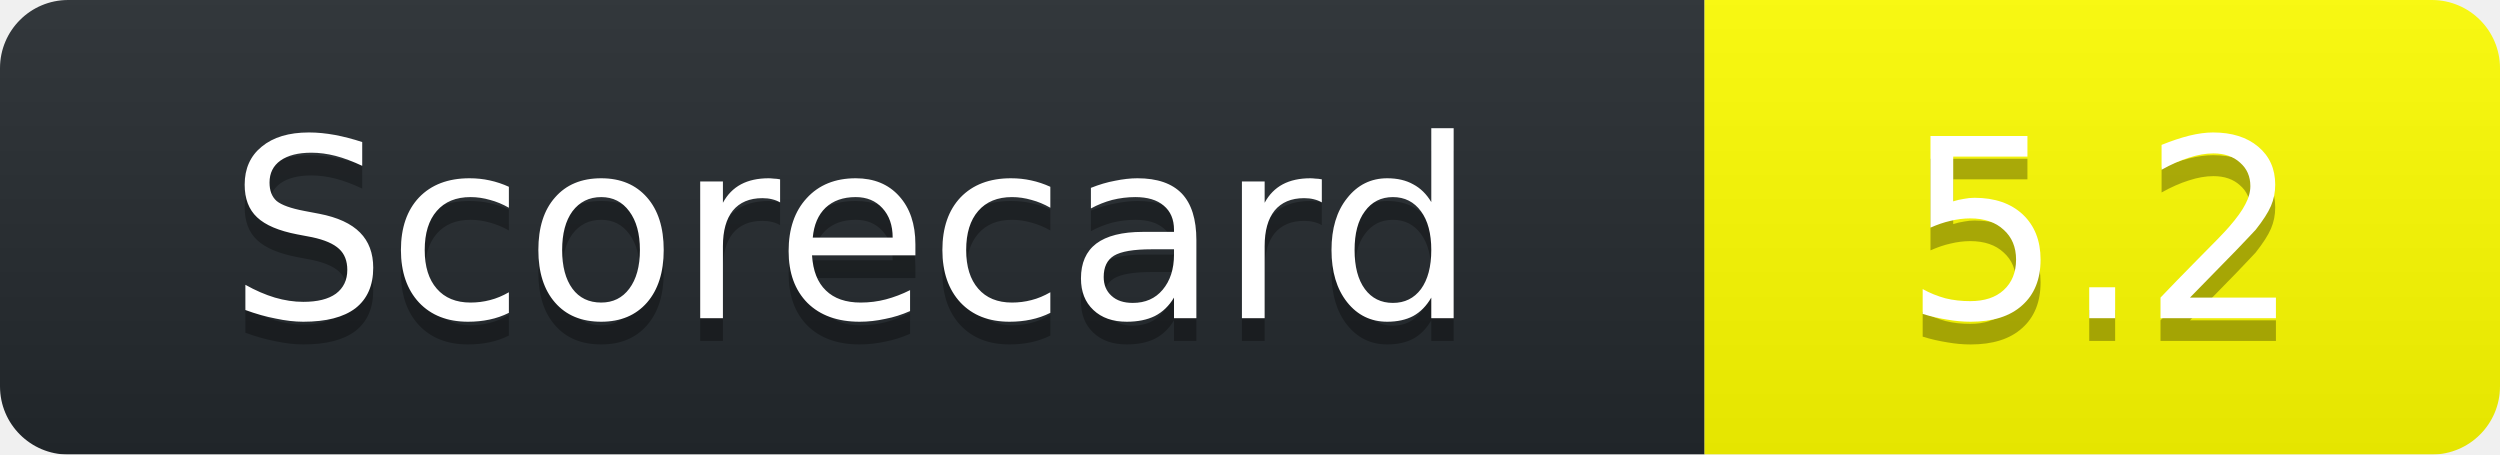
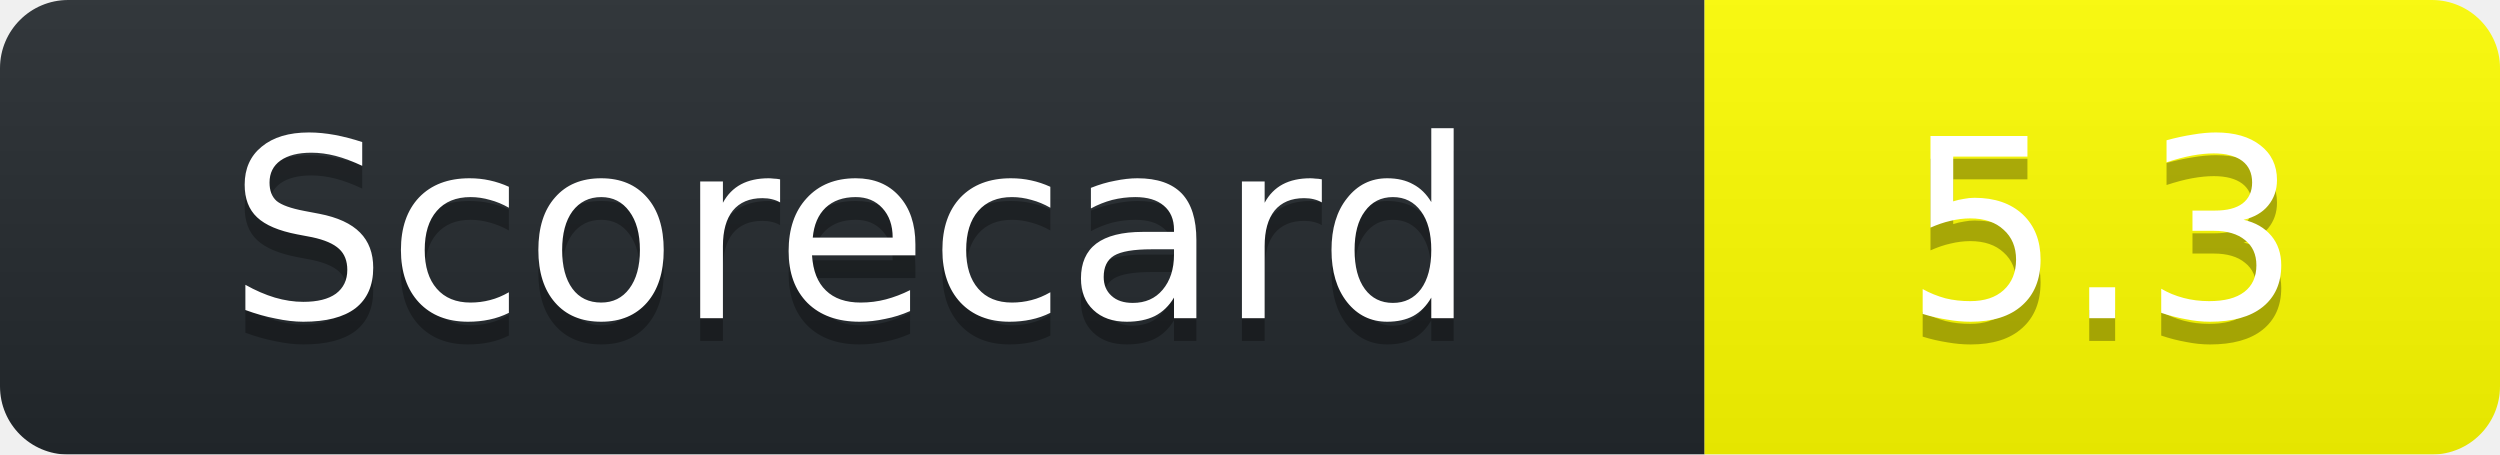
<svg xmlns="http://www.w3.org/2000/svg" width="110" height="20">
  <linearGradient id="b" x2="0" y2="100%">
    <stop offset="0" stop-color="#bbb" stop-opacity=".1" />
    <stop offset="1" stop-opacity=".1" />
  </linearGradient>
  <mask id="a">
    <rect width="110" height="20" rx="3" fill="#fff" />
  </mask>
  <g mask="url(#a)">
    <path fill="#24292E" d="M0 0h75v20H0z" />
    <path fill="yellow" d="M75 0h35v20H75z" />
    <path fill="url(#b)" d="M0 0h110v20H0z" />
  </g>
  <g fill="#fff" text-anchor="middle" font-family="DejaVu Sans,Verdana,Geneva,sans-serif" font-size="11">
    <text x="37.5" y="15" fill="#010101" fill-opacity=".3">Scorecard</text>
    <text x="37.5" y="14">Scorecard</text>
-     <text x="92.5" y="15" fill="#010101" fill-opacity=".3">5.2</text>
-     <text x="92.5" y="14">5.2</text>
+     <text x="92.5" y="15" fill="#010101" fill-opacity=".3">5.3</text>
+     <text x="92.5" y="14">5.3</text>
  </g>
</svg>
